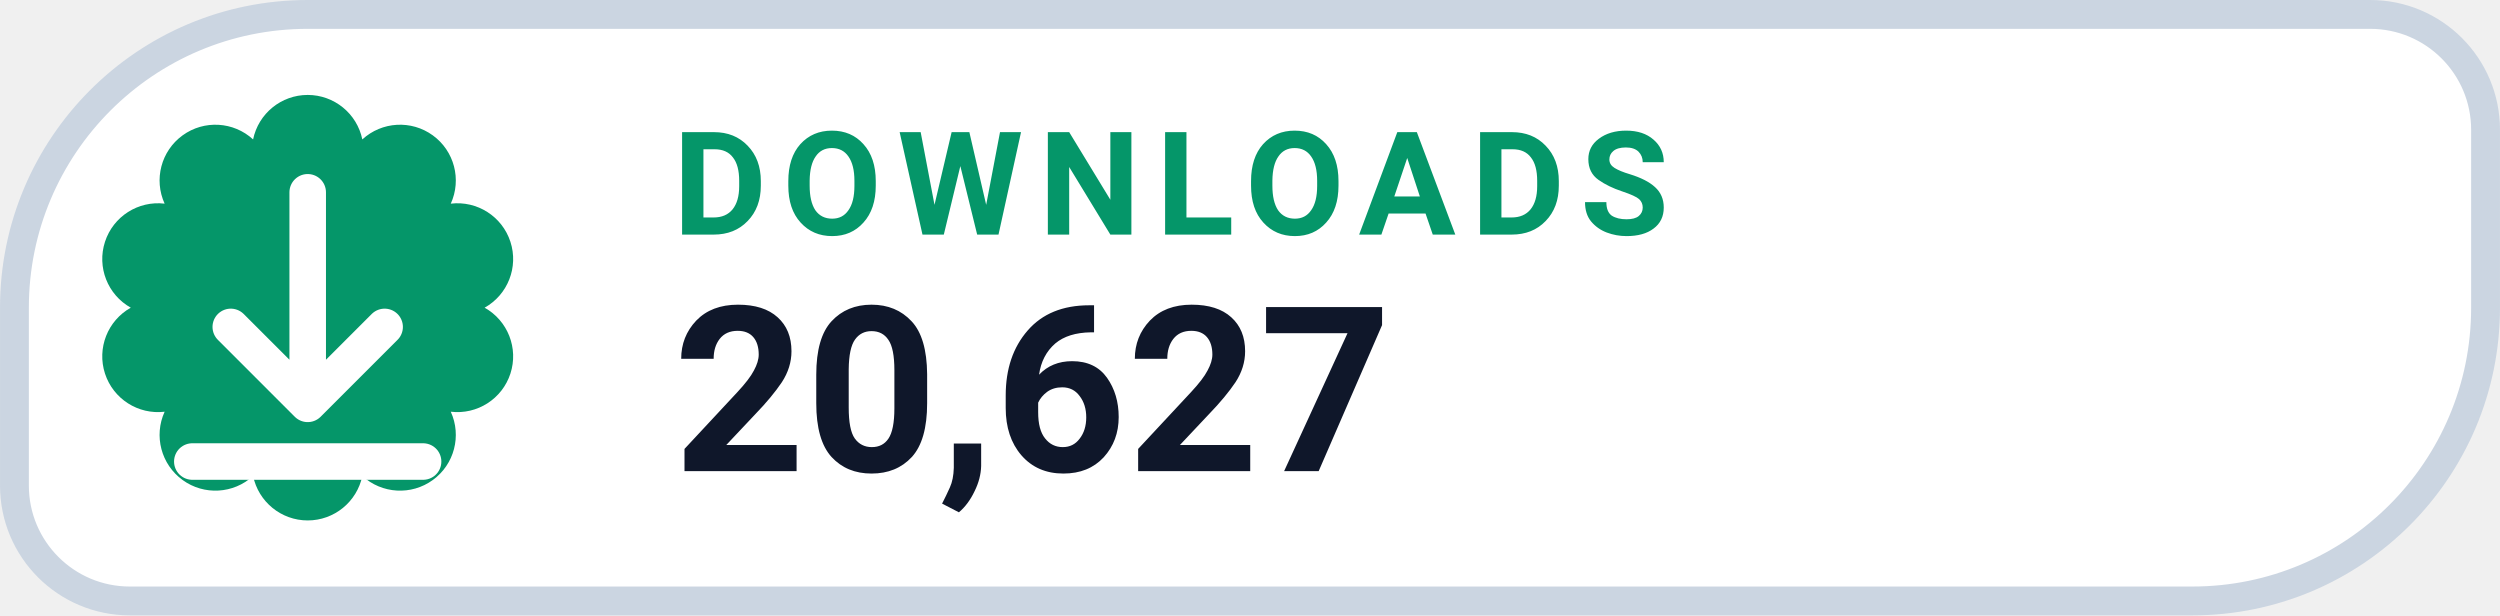
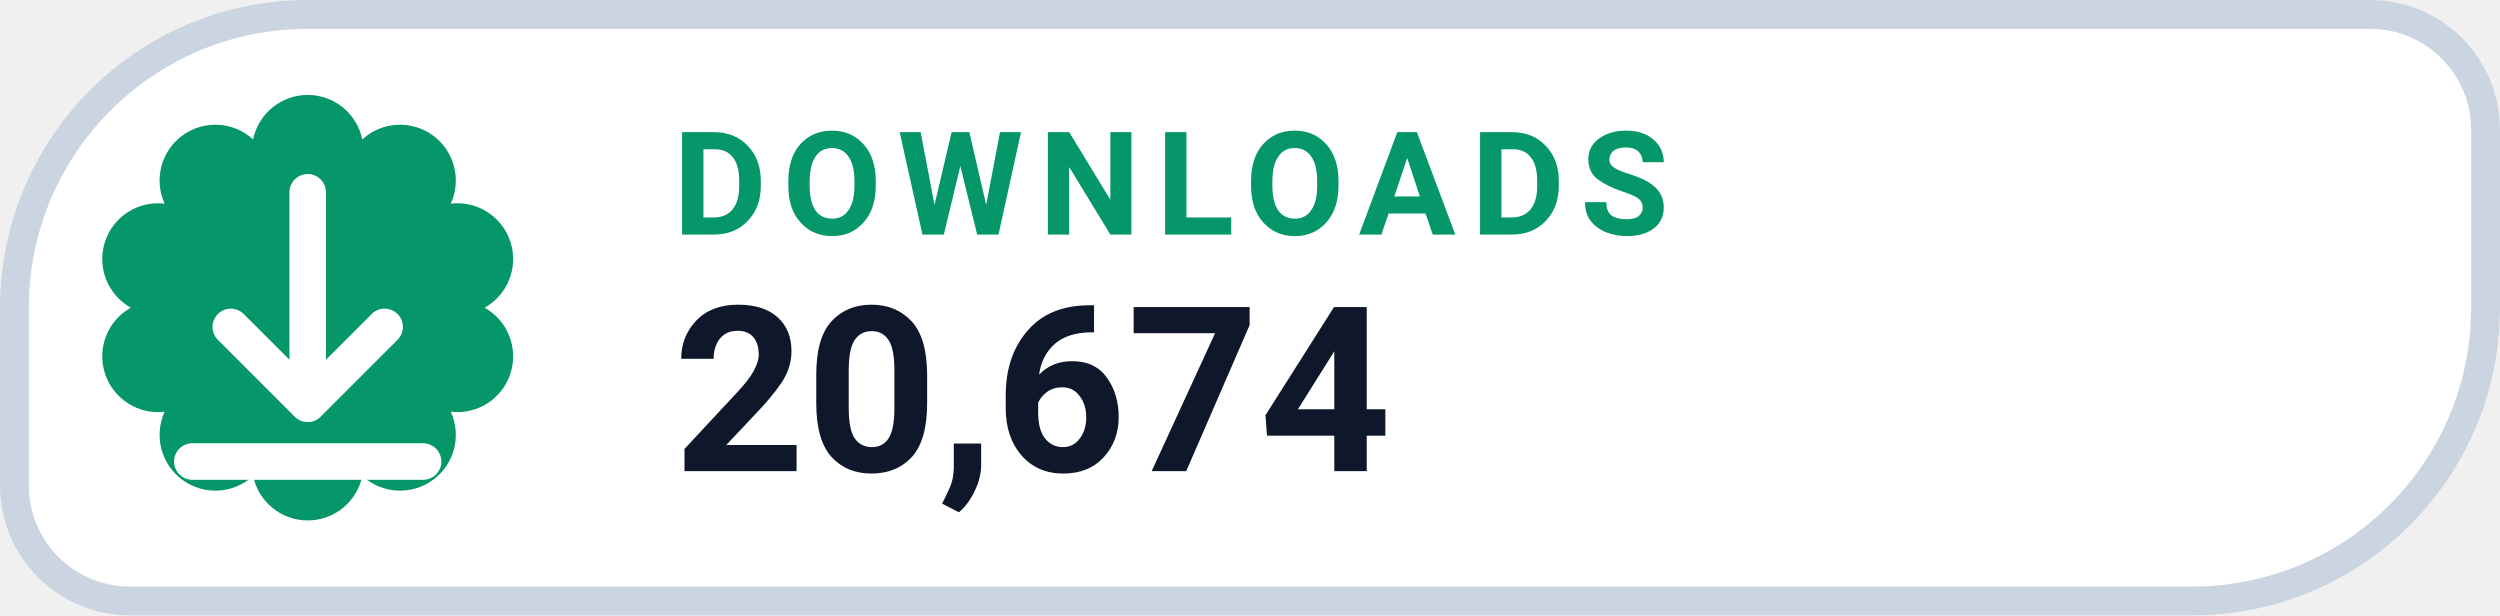
- <svg xmlns="http://www.w3.org/2000/svg" width="126" height="31.015" viewBox="0 0 130 32" role="img" aria-label="DOWNLOADS 20,627">
+ <svg xmlns="http://www.w3.org/2000/svg" width="126" height="31.015" viewBox="0 0 130 32" role="img" aria-label="DOWNLOADS 20,674">
  <path d="M 16.00 0.75 H 123.25 A 6.00 6.00 0 0 1 129.25 6.75 V 16.00 A 15.25 15.25 0 0 1 114.00 31.25 H 6.75 A 6.00 6.00 0 0 1 0.75 25.25 V 16.00 A 15.25 15.25 0 0 1 16.00 0.75 Z" fill="#FFFFFF" stroke="#CBD5E1" stroke-width="1.5" />
  <path d="M 13.16 7.25 A 2.90 2.90 0 0 1 18.84 7.25 A 2.90 2.90 0 0 1 23.44 10.59 A 2.90 2.90 0 0 1 25.20 16.00 A 2.90 2.90 0 0 1 23.44 21.41 A 2.90 2.90 0 0 1 18.84 24.75 A 2.90 2.90 0 0 1 13.16 24.75 A 2.90 2.90 0 0 1 8.56 21.41 A 2.90 2.90 0 0 1 6.80 16.00 A 2.90 2.90 0 0 1 8.56 10.59 A 2.90 2.90 0 0 1 13.16 7.25 Z" fill="#059669" />
  <g transform="translate(16 16)" style="color:#FFFFFF;">
    <path d="M0 -6 v11 m0 0 l4 -4 m-4 4 l-4 -4 M-6 8 h12" fill="none" stroke="currentColor" stroke-width="1.9" stroke-linecap="round" stroke-linejoin="round" />
  </g>
  <text x="35" y="12.2" fill="#059669" font-family="-apple-system,BlinkMacSystemFont,'Segoe UI',Roboto,Helvetica,Arial,sans-serif" font-size="7.5" font-weight="700" letter-spacing=".8">DOWNLOADS</text>
-   <text x="35" y="24.5" fill="#0F172A" font-family="-apple-system,BlinkMacSystemFont,'Segoe UI',Roboto,Helvetica,Arial,sans-serif" font-size="12" font-weight="750">20,627</text>
+   <text x="35" y="24.5" fill="#0F172A" font-family="-apple-system,BlinkMacSystemFont,'Segoe UI',Roboto,Helvetica,Arial,sans-serif" font-size="12" font-weight="750">20,674</text>
</svg>
